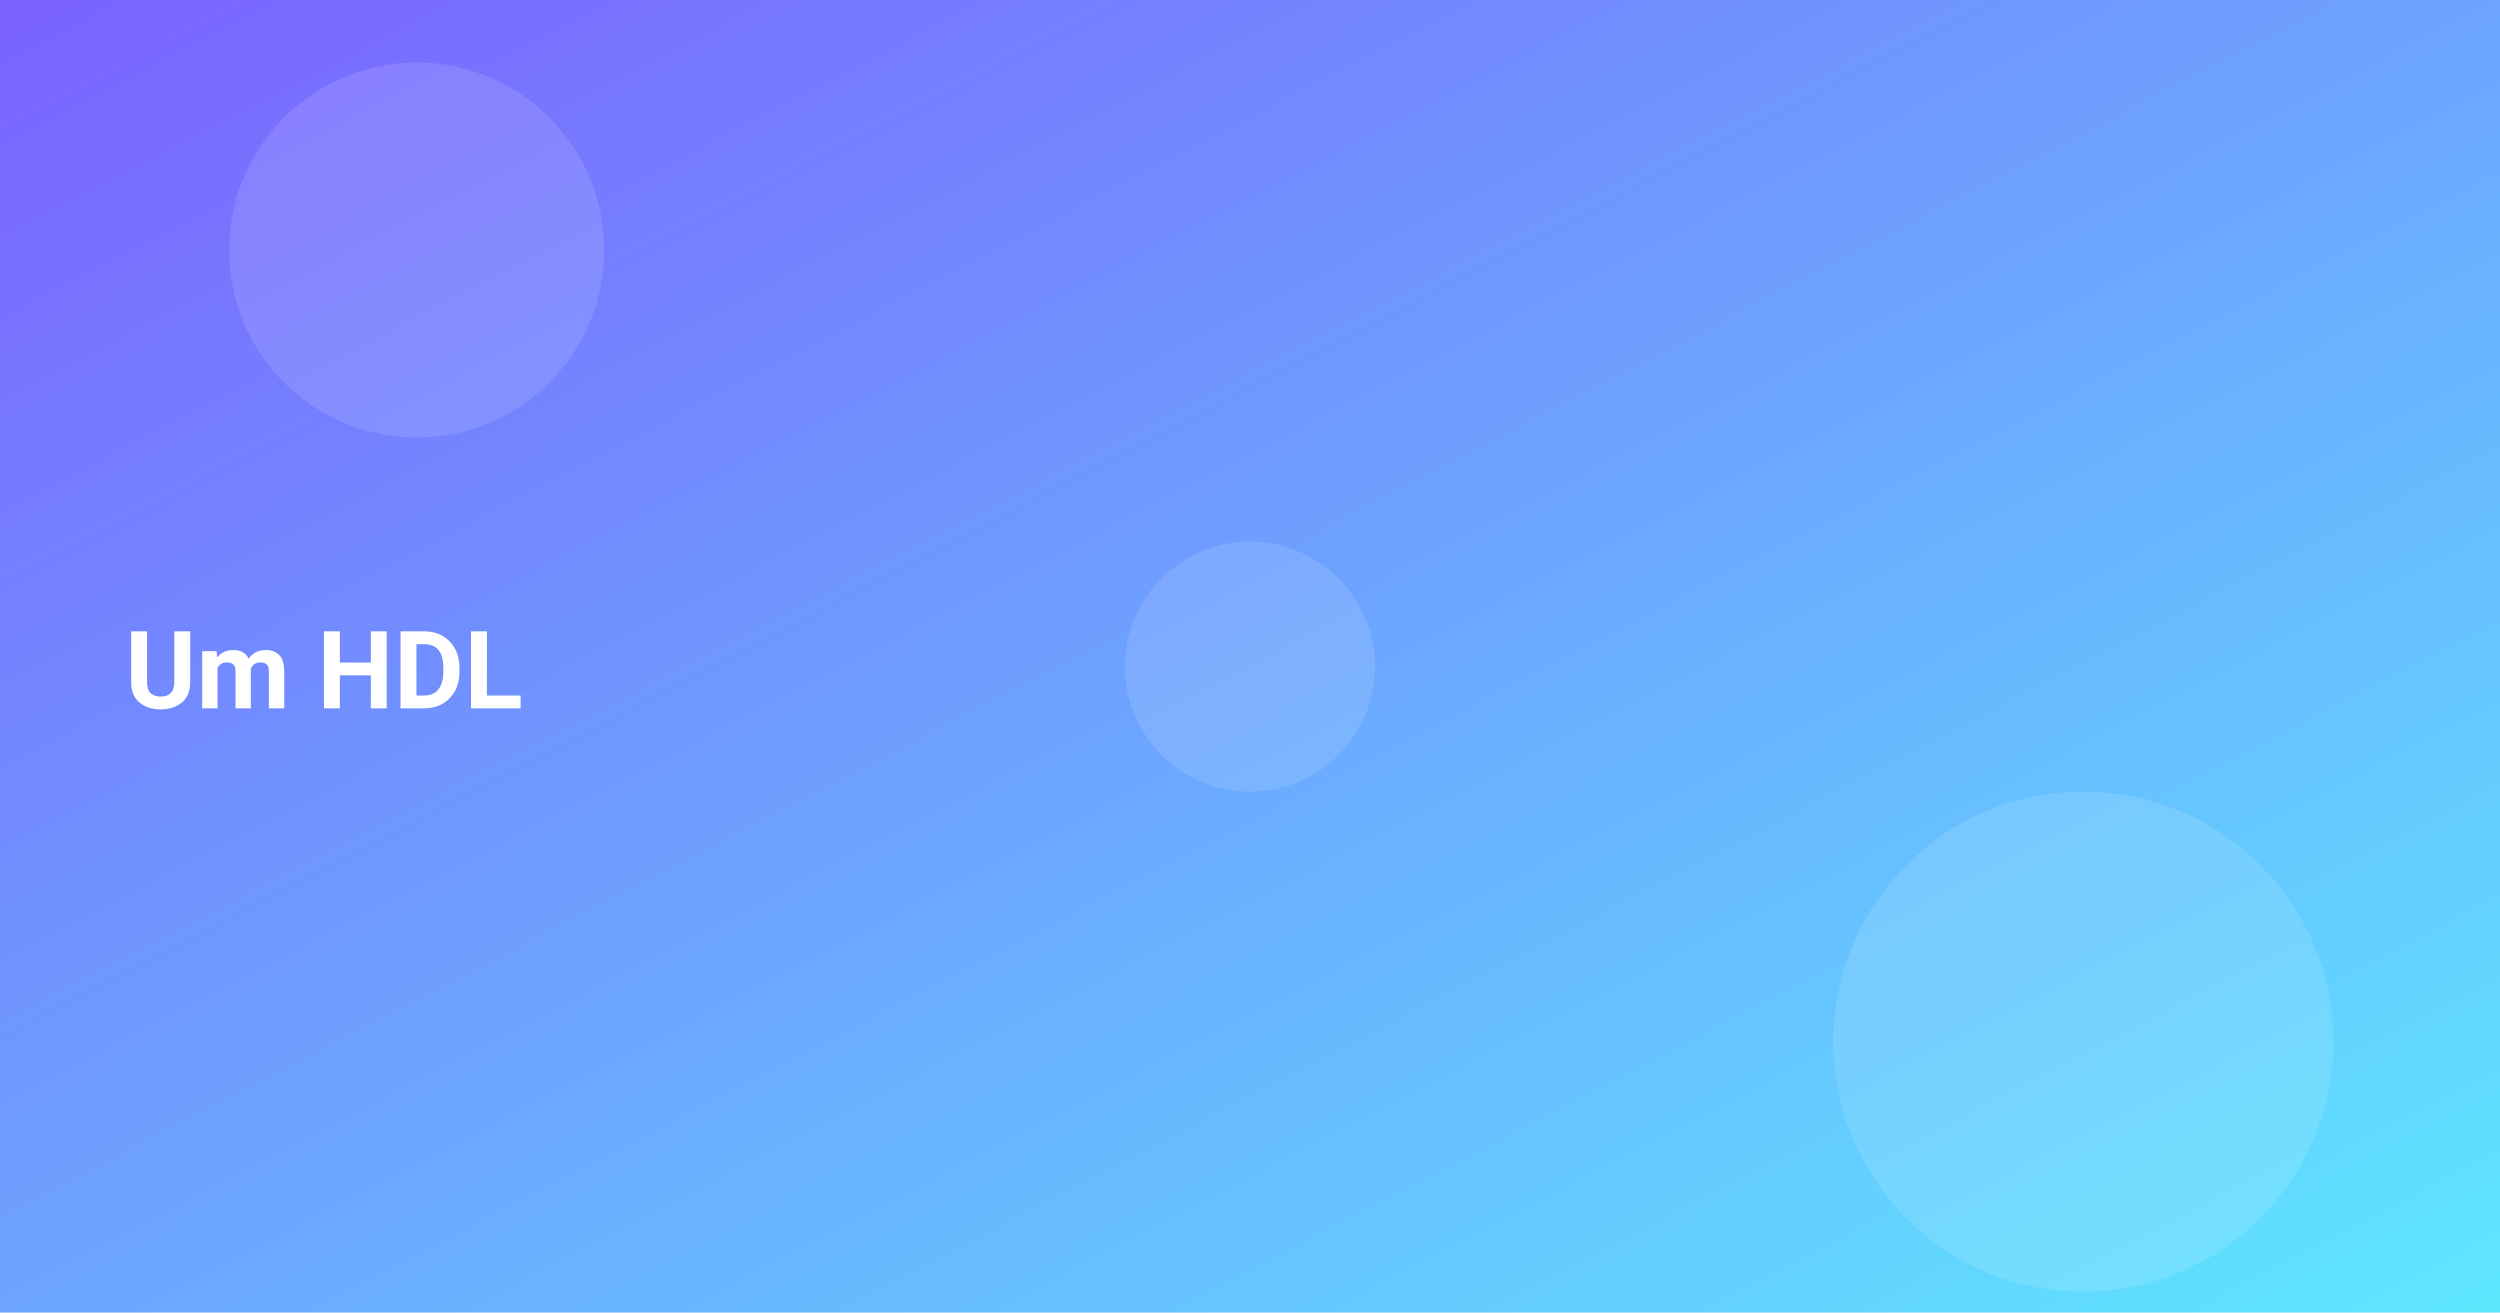
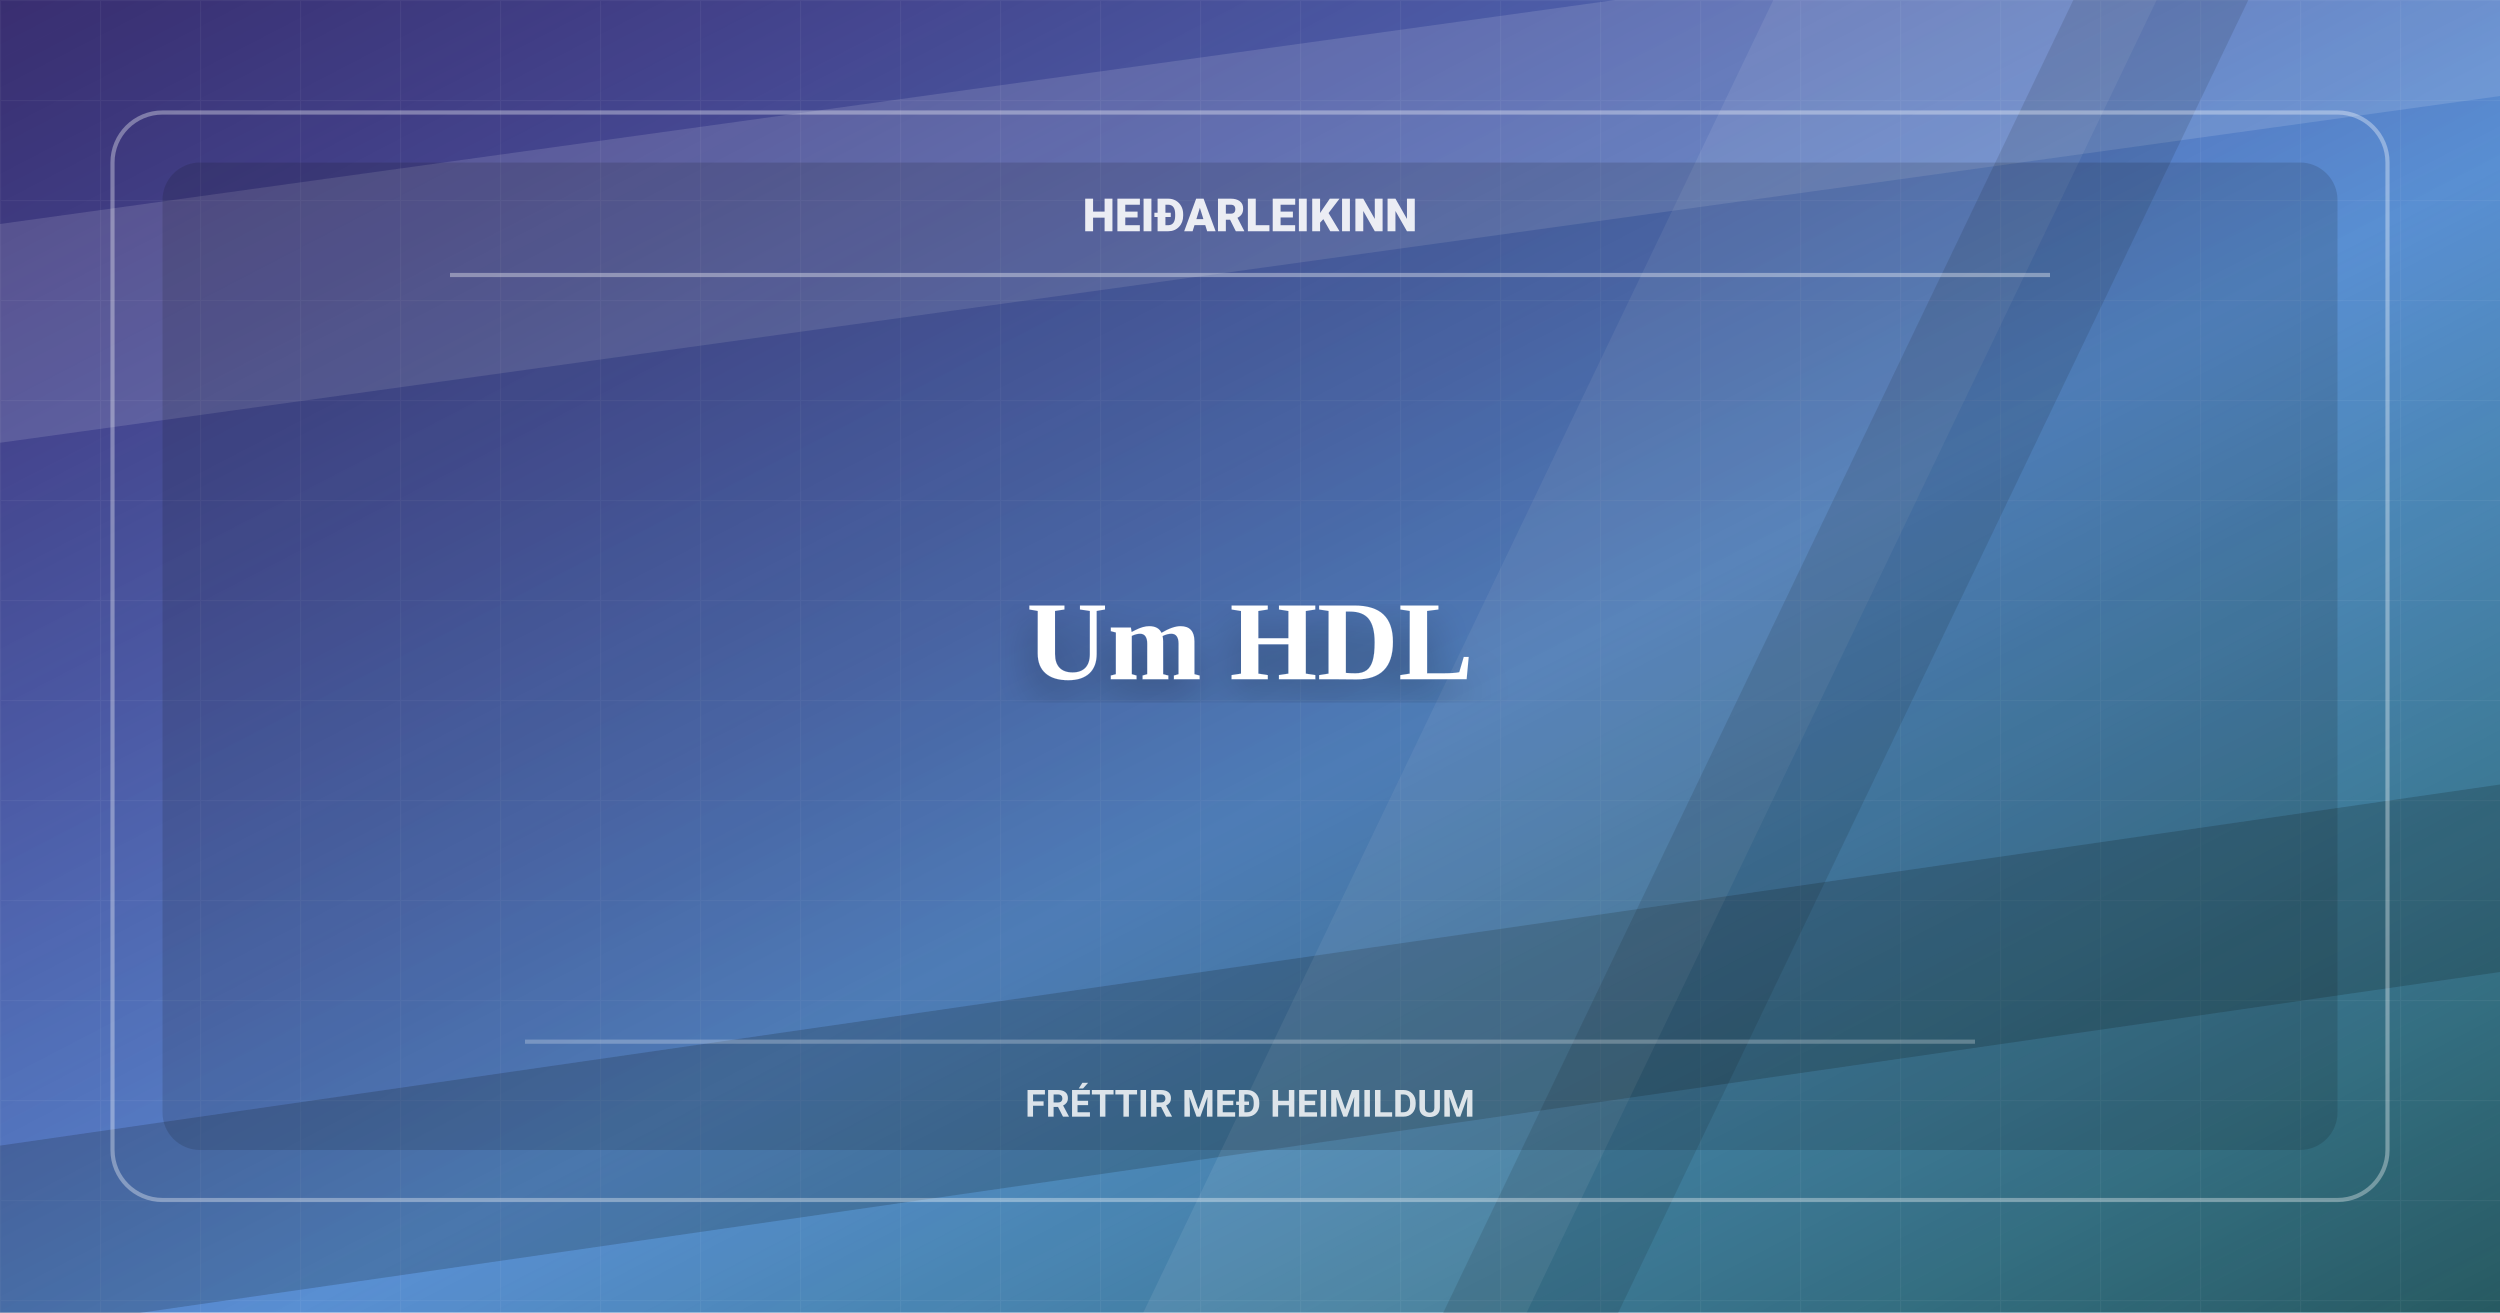
<svg xmlns="http://www.w3.org/2000/svg" width="1200" height="630" viewBox="0 0 1200 630">
  <defs>
    <linearGradient id="g" x1="0" x2="1" y1="0" y2="1">
      <stop offset="0" stop-color="#7b61ff" />
      <stop offset="1" stop-color="#5ee7ff" />
    </linearGradient>
+     <linearGradient id="shade" x1="0" x2="1" y1="0" y2="1">
+       <stop offset="0" stop-color="#080908" stop-opacity="0.58" />
+       <stop offset="0.56" stop-color="#080908" stop-opacity="0.18" />
+       <stop offset="1" stop-color="#080908" stop-opacity="0.64" />
+     </linearGradient>
+     <pattern id="grid" width="48" height="48" patternUnits="userSpaceOnUse">
+       <path d="M48 0H0V48" fill="none" stroke="#fff" stroke-opacity="0.09" stroke-width="1" />
+     </pattern>
+     <filter id="shadow" x="-20%" y="-30%" width="140%" height="160%">
+       <feDropShadow dx="0" dy="10" stdDeviation="10" flood-color="#000" flood-opacity="0.34" />
+     </filter>
  </defs>
  <rect width="1200" height="630" fill="url(#g)" />
-   <g fill="#fff" opacity="0.12">
-     <circle cx="200" cy="120" r="90" />
-     <circle cx="1000" cy="500" r="120" />
-     <circle cx="600" cy="320" r="60" />
-   </g>
+   <rect width="1200" height="630" fill="url(#shade)" />
+   <rect width="1200" height="630" fill="url(#grid)" opacity="0.52" />
+   <path d="M-90 120L1280 -70V35L-90 225Z" fill="#fff" opacity="0.13" />
+   <path d="M-70 560L1280 365V455L-70 650Z" fill="#080908" opacity="0.18" />
+   <path d="M880 -60H1064L704 690H520Z" fill="#fff" opacity="0.08" />
+   <path d="M1024 -60H1108L748 690H664Z" fill="#080908" opacity="0.12" />
+   <rect x="54" y="54" width="1092" height="522" rx="24" fill="none" stroke="#fff" stroke-opacity="0.34" stroke-width="2" />
+   <rect x="78" y="78" width="1044" height="474" rx="18" fill="#080908" opacity="0.14" />
+   <path d="M216 132H984" stroke="#fff" stroke-opacity="0.36" stroke-width="2" />
+   <path d="M252 500H948" stroke="#fff" stroke-opacity="0.25" stroke-width="2" />
  <style>
-     .t{font: 700 52px system-ui, -apple-system, Segoe UI, Roboto, Ubuntu, Arial, sans-serif}
+     .brand{font: 800 22px system-ui, -apple-system, Segoe UI, Roboto, Ubuntu, Arial, sans-serif}
+     .kicker{font: 650 18px system-ui, -apple-system, Segoe UI, Roboto, Ubuntu, Arial, sans-serif}
+     .t{font: 780 54px Georgia, Times New Roman, serif}
  </style>
-   <text class="t" fill="#fff">
-     <tspan x="60" y="340">Um HDL</tspan>
+   <text class="brand" x="600" y="111" text-anchor="middle" fill="#fff" opacity="0.88">HEIÐARLEIKINN</text>
+   <text class="t" text-anchor="middle" fill="#fff" filter="url(#shadow)">
+     <tspan x="600" y="326">Um HDL</tspan>
  </text>
+   <text class="kicker" x="600" y="536" text-anchor="middle" fill="#fff" opacity="0.82">FRÉTTIR MEÐ HEIMILDUM</text>
</svg>
